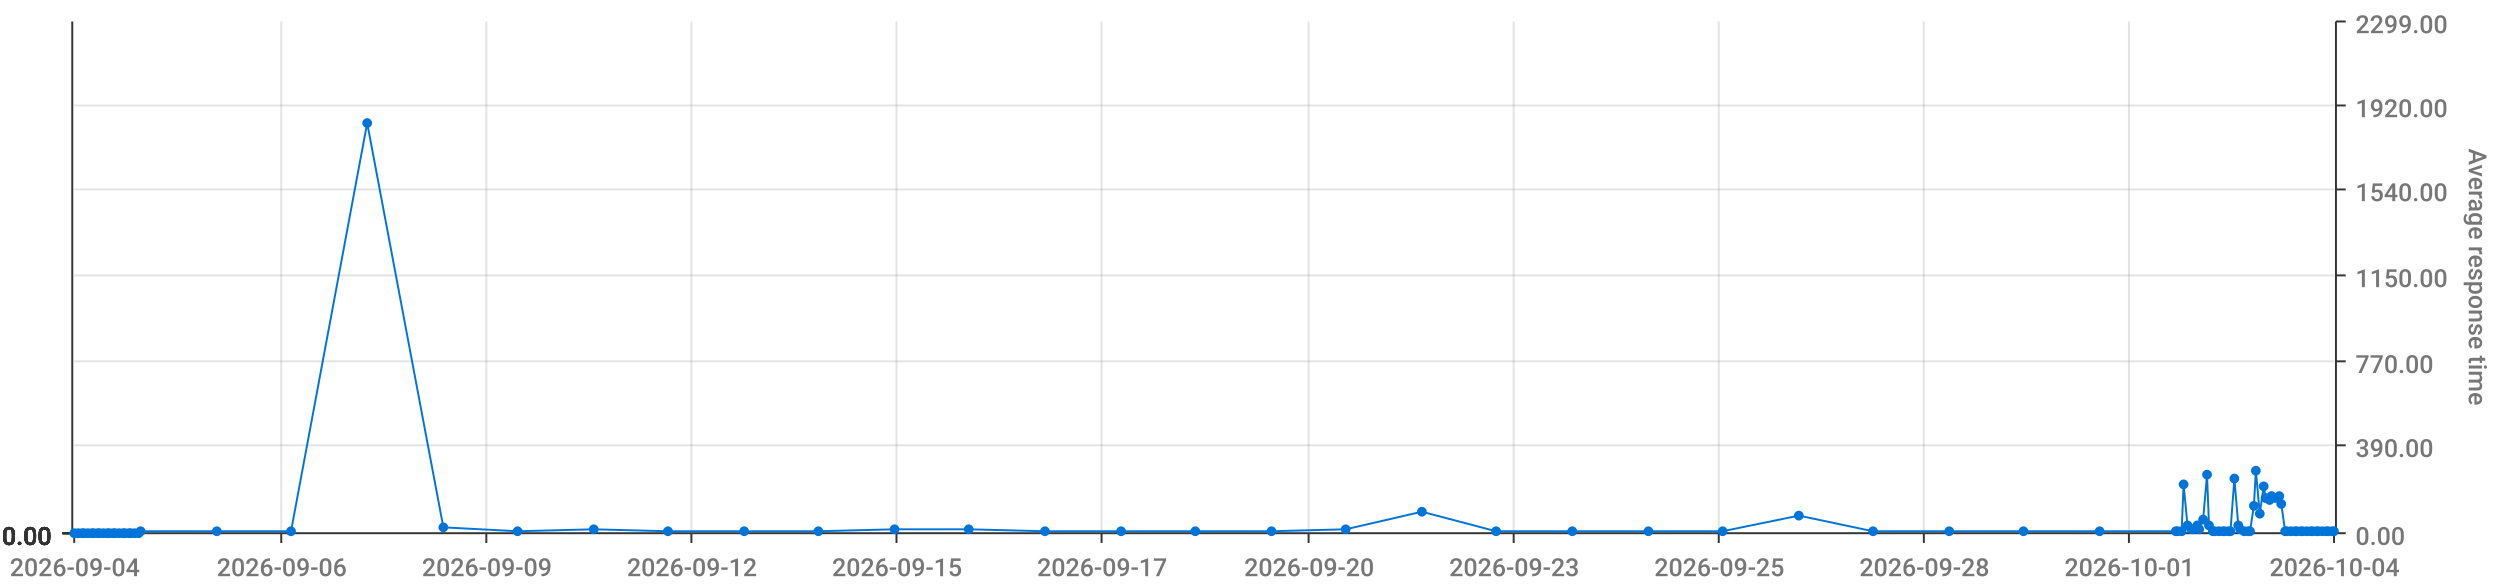
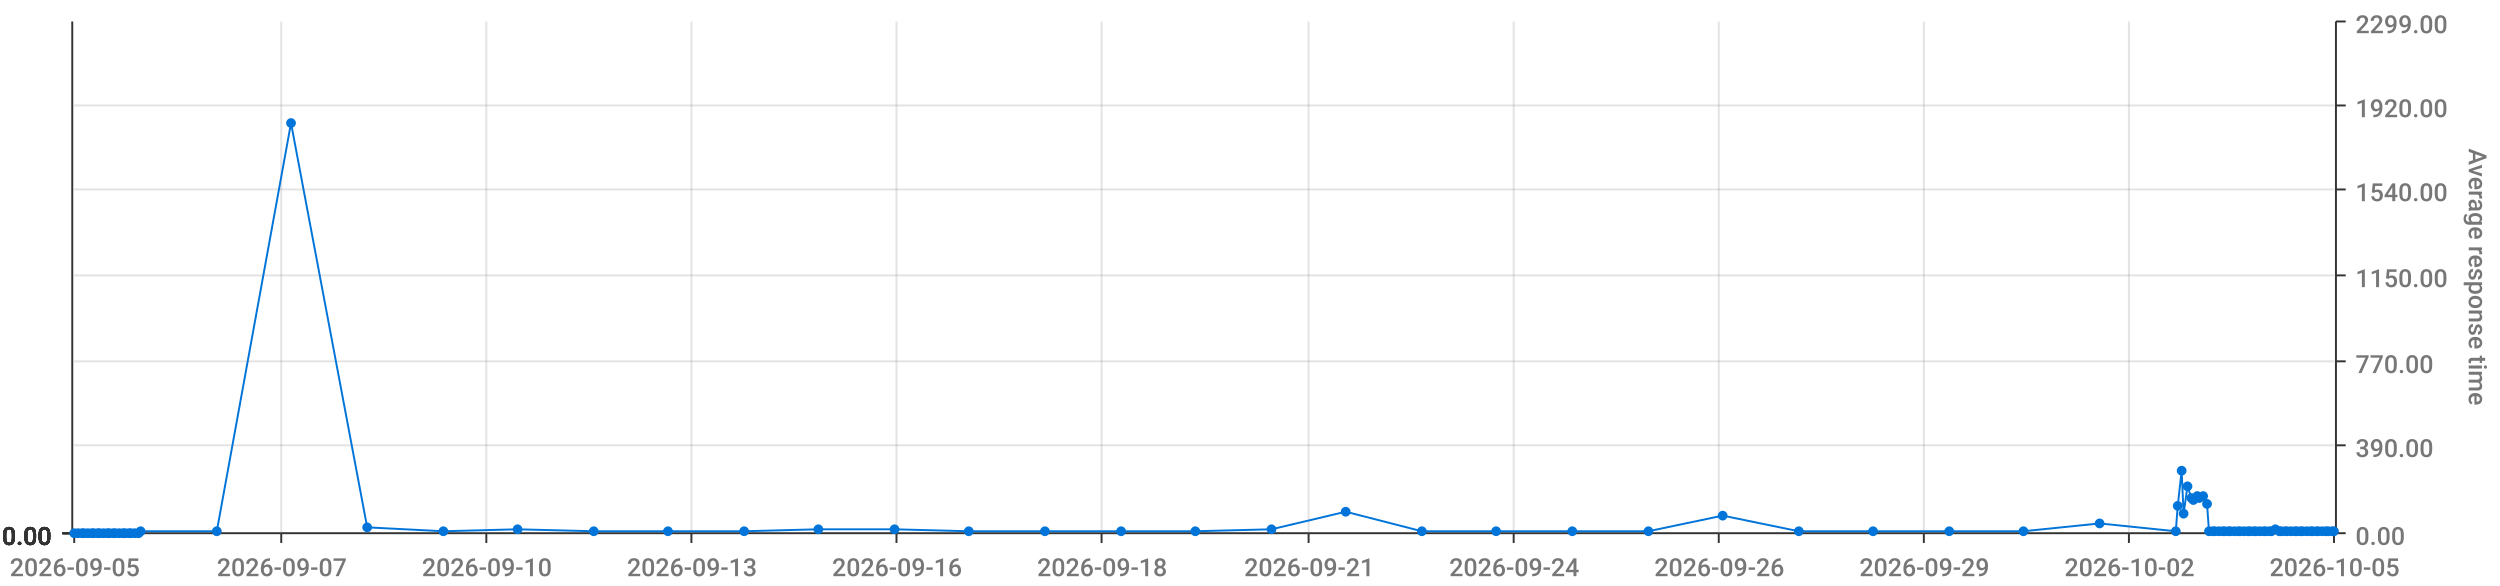
<svg xmlns="http://www.w3.org/2000/svg" viewBox="0 0 1280 300">
  <path d="M 0 0 L 1280 0 L 1280 300 L 0 300 L 0 0" style="stroke-width:0;stroke:rgba(255,255,255,1.0);fill:rgba(255,255,255,0.0)" />
  <path d="M 38 11 L 1195 11 L 1195 273 L 38 273 L 38 11" style="stroke-width:0;stroke:rgba(255,255,255,1.0);fill:rgba(255,255,255,0.0)" />
  <path d="M 38 273 L 1195 273" style="stroke-width:1;stroke:rgba(51,51,51,1.0);fill:rgba(255,255,255,0.0)" />
  <path d="M 38 273 L 38 278" style="stroke-width:1;stroke:rgba(51,51,51,1.0);fill:rgba(255,255,255,0.0)" />
-   <text x="5" y="295" style="stroke-width:0;stroke:none;fill:rgba(119,119,119,1.0);font-size:12.8px;font-family:'Roboto Medium',sans-serif">2026-09-04</text>
+   <text x="5" y="295" style="stroke-width:0;stroke:none;fill:rgba(119,119,119,1.0);font-size:12.8px;font-family:'Roboto Medium',sans-serif">2026-09-05</text>
  <path d="M 144 273 L 144 278" style="stroke-width:1;stroke:rgba(51,51,51,1.0);fill:rgba(255,255,255,0.0)" />
-   <text x="111" y="295" style="stroke-width:0;stroke:none;fill:rgba(119,119,119,1.0);font-size:12.8px;font-family:'Roboto Medium',sans-serif">2026-09-06</text>
+   <text x="111" y="295" style="stroke-width:0;stroke:none;fill:rgba(119,119,119,1.0);font-size:12.8px;font-family:'Roboto Medium',sans-serif">2026-09-07</text>
  <path d="M 249 273 L 249 278" style="stroke-width:1;stroke:rgba(51,51,51,1.0);fill:rgba(255,255,255,0.0)" />
-   <text x="216" y="295" style="stroke-width:0;stroke:none;fill:rgba(119,119,119,1.0);font-size:12.8px;font-family:'Roboto Medium',sans-serif">2026-09-09</text>
+   <text x="216" y="295" style="stroke-width:0;stroke:none;fill:rgba(119,119,119,1.0);font-size:12.8px;font-family:'Roboto Medium',sans-serif">2026-09-10</text>
  <path d="M 354 273 L 354 278" style="stroke-width:1;stroke:rgba(51,51,51,1.0);fill:rgba(255,255,255,0.0)" />
-   <text x="321" y="295" style="stroke-width:0;stroke:none;fill:rgba(119,119,119,1.0);font-size:12.8px;font-family:'Roboto Medium',sans-serif">2026-09-12</text>
+   <text x="321" y="295" style="stroke-width:0;stroke:none;fill:rgba(119,119,119,1.0);font-size:12.8px;font-family:'Roboto Medium',sans-serif">2026-09-13</text>
  <path d="M 459 273 L 459 278" style="stroke-width:1;stroke:rgba(51,51,51,1.0);fill:rgba(255,255,255,0.0)" />
-   <text x="426" y="295" style="stroke-width:0;stroke:none;fill:rgba(119,119,119,1.0);font-size:12.8px;font-family:'Roboto Medium',sans-serif">2026-09-15</text>
+   <text x="426" y="295" style="stroke-width:0;stroke:none;fill:rgba(119,119,119,1.0);font-size:12.8px;font-family:'Roboto Medium',sans-serif">2026-09-16</text>
  <path d="M 564 273 L 564 278" style="stroke-width:1;stroke:rgba(51,51,51,1.0);fill:rgba(255,255,255,0.0)" />
-   <text x="531" y="295" style="stroke-width:0;stroke:none;fill:rgba(119,119,119,1.0);font-size:12.8px;font-family:'Roboto Medium',sans-serif">2026-09-17</text>
+   <text x="531" y="295" style="stroke-width:0;stroke:none;fill:rgba(119,119,119,1.0);font-size:12.8px;font-family:'Roboto Medium',sans-serif">2026-09-18</text>
  <path d="M 670 273 L 670 278" style="stroke-width:1;stroke:rgba(51,51,51,1.0);fill:rgba(255,255,255,0.0)" />
-   <text x="637" y="295" style="stroke-width:0;stroke:none;fill:rgba(119,119,119,1.0);font-size:12.8px;font-family:'Roboto Medium',sans-serif">2026-09-20</text>
+   <text x="637" y="295" style="stroke-width:0;stroke:none;fill:rgba(119,119,119,1.0);font-size:12.8px;font-family:'Roboto Medium',sans-serif">2026-09-21</text>
  <path d="M 775 273 L 775 278" style="stroke-width:1;stroke:rgba(51,51,51,1.0);fill:rgba(255,255,255,0.0)" />
-   <text x="742" y="295" style="stroke-width:0;stroke:none;fill:rgba(119,119,119,1.0);font-size:12.8px;font-family:'Roboto Medium',sans-serif">2026-09-23</text>
+   <text x="742" y="295" style="stroke-width:0;stroke:none;fill:rgba(119,119,119,1.0);font-size:12.8px;font-family:'Roboto Medium',sans-serif">2026-09-24</text>
  <path d="M 880 273 L 880 278" style="stroke-width:1;stroke:rgba(51,51,51,1.0);fill:rgba(255,255,255,0.0)" />
-   <text x="847" y="295" style="stroke-width:0;stroke:none;fill:rgba(119,119,119,1.0);font-size:12.8px;font-family:'Roboto Medium',sans-serif">2026-09-25</text>
+   <text x="847" y="295" style="stroke-width:0;stroke:none;fill:rgba(119,119,119,1.0);font-size:12.8px;font-family:'Roboto Medium',sans-serif">2026-09-26</text>
  <path d="M 985 273 L 985 278" style="stroke-width:1;stroke:rgba(51,51,51,1.0);fill:rgba(255,255,255,0.0)" />
-   <text x="952" y="295" style="stroke-width:0;stroke:none;fill:rgba(119,119,119,1.0);font-size:12.8px;font-family:'Roboto Medium',sans-serif">2026-09-28</text>
+   <text x="952" y="295" style="stroke-width:0;stroke:none;fill:rgba(119,119,119,1.0);font-size:12.8px;font-family:'Roboto Medium',sans-serif">2026-09-29</text>
  <path d="M 1090 273 L 1090 278" style="stroke-width:1;stroke:rgba(51,51,51,1.0);fill:rgba(255,255,255,0.0)" />
-   <text x="1057" y="295" style="stroke-width:0;stroke:none;fill:rgba(119,119,119,1.0);font-size:12.8px;font-family:'Roboto Medium',sans-serif">2026-10-01</text>
+   <text x="1057" y="295" style="stroke-width:0;stroke:none;fill:rgba(119,119,119,1.0);font-size:12.8px;font-family:'Roboto Medium',sans-serif">2026-10-02</text>
  <path d="M 1195 273 L 1195 278" style="stroke-width:1;stroke:rgba(51,51,51,1.0);fill:rgba(255,255,255,0.0)" />
-   <text x="1162" y="295" style="stroke-width:0;stroke:none;fill:rgba(119,119,119,1.0);font-size:12.8px;font-family:'Roboto Medium',sans-serif">2026-10-04</text>
+   <text x="1162" y="295" style="stroke-width:0;stroke:none;fill:rgba(119,119,119,1.0);font-size:12.8px;font-family:'Roboto Medium',sans-serif">2026-10-05</text>
  <path d="M 144 273 L 144 11" style="stroke-width:1;stroke:rgba(119,119,119,0.2);fill:none" />
  <path d="M 249 273 L 249 11" style="stroke-width:1;stroke:rgba(119,119,119,0.2);fill:none" />
  <path d="M 354 273 L 354 11" style="stroke-width:1;stroke:rgba(119,119,119,0.2);fill:none" />
  <path d="M 459 273 L 459 11" style="stroke-width:1;stroke:rgba(119,119,119,0.2);fill:none" />
  <path d="M 564 273 L 564 11" style="stroke-width:1;stroke:rgba(119,119,119,0.2);fill:none" />
  <path d="M 670 273 L 670 11" style="stroke-width:1;stroke:rgba(119,119,119,0.2);fill:none" />
  <path d="M 775 273 L 775 11" style="stroke-width:1;stroke:rgba(119,119,119,0.2);fill:none" />
  <path d="M 880 273 L 880 11" style="stroke-width:1;stroke:rgba(119,119,119,0.2);fill:none" />
  <path d="M 985 273 L 985 11" style="stroke-width:1;stroke:rgba(119,119,119,0.2);fill:none" />
  <path d="M 1090 273 L 1090 11" style="stroke-width:1;stroke:rgba(119,119,119,0.2);fill:none" />
  <path d="M 1196 273 L 1196 11" style="stroke-width:1;stroke:rgba(51,51,51,1.0);fill:rgba(255,255,255,0.0)" />
  <path d="M 1196 273 L 1201 273" style="stroke-width:1;stroke:rgba(51,51,51,1.0);fill:rgba(255,255,255,0.0)" />
  <text x="1206" y="279" style="stroke-width:0;stroke:none;fill:rgba(119,119,119,1.0);font-size:12.8px;font-family:'Roboto Medium',sans-serif">0.00</text>
  <path d="M 1196 228 L 1201 228" style="stroke-width:1;stroke:rgba(51,51,51,1.0);fill:rgba(255,255,255,0.0)" />
  <text x="1206" y="234" style="stroke-width:0;stroke:none;fill:rgba(119,119,119,1.0);font-size:12.8px;font-family:'Roboto Medium',sans-serif">390.00</text>
  <path d="M 1196 185 L 1201 185" style="stroke-width:1;stroke:rgba(51,51,51,1.0);fill:rgba(255,255,255,0.0)" />
  <text x="1206" y="191" style="stroke-width:0;stroke:none;fill:rgba(119,119,119,1.0);font-size:12.8px;font-family:'Roboto Medium',sans-serif">770.00</text>
  <path d="M 1196 141 L 1201 141" style="stroke-width:1;stroke:rgba(51,51,51,1.0);fill:rgba(255,255,255,0.0)" />
  <text x="1206" y="147" style="stroke-width:0;stroke:none;fill:rgba(119,119,119,1.0);font-size:12.8px;font-family:'Roboto Medium',sans-serif">1150.00</text>
  <path d="M 1196 97 L 1201 97" style="stroke-width:1;stroke:rgba(51,51,51,1.0);fill:rgba(255,255,255,0.0)" />
  <text x="1206" y="103" style="stroke-width:0;stroke:none;fill:rgba(119,119,119,1.0);font-size:12.8px;font-family:'Roboto Medium',sans-serif">1540.00</text>
  <path d="M 1196 54 L 1201 54" style="stroke-width:1;stroke:rgba(51,51,51,1.0);fill:rgba(255,255,255,0.0)" />
  <text x="1206" y="60" style="stroke-width:0;stroke:none;fill:rgba(119,119,119,1.0);font-size:12.8px;font-family:'Roboto Medium',sans-serif">1920.00</text>
  <path d="M 1196 11 L 1201 11" style="stroke-width:1;stroke:rgba(51,51,51,1.0);fill:rgba(255,255,255,0.0)" />
  <text x="1206" y="17" style="stroke-width:0;stroke:none;fill:rgba(119,119,119,1.0);font-size:12.8px;font-family:'Roboto Medium',sans-serif">2299.00</text>
  <text x="1264" y="76" style="stroke-width:0;stroke:none;fill:rgba(119,119,119,1.0);font-size:12.8px;font-family:'Roboto Medium',sans-serif" transform="rotate(90.00,1264,76)">Average response time</text>
  <path d="M 38 273 L 1195 273" style="stroke-width:0;stroke:rgba(255,255,255,0.0);fill:none" />
  <path d="M 38 228 L 1195 228" style="stroke-width:1;stroke:rgba(119,119,119,0.2);fill:none" />
  <path d="M 38 185 L 1195 185" style="stroke-width:1;stroke:rgba(119,119,119,0.2);fill:none" />
  <path d="M 38 141 L 1195 141" style="stroke-width:1;stroke:rgba(119,119,119,0.2);fill:none" />
  <path d="M 38 97 L 1195 97" style="stroke-width:1;stroke:rgba(119,119,119,0.2);fill:none" />
  <path d="M 38 54 L 1195 54" style="stroke-width:1;stroke:rgba(119,119,119,0.2);fill:none" />
  <path d="M 37 273 L 37 11" style="stroke-width:1;stroke:rgba(51,51,51,1.0);fill:rgba(255,255,255,0.0)" />
  <path d="M 37 273 L 32 273" style="stroke-width:1;stroke:rgba(51,51,51,1.0);fill:rgba(255,255,255,0.0)" />
  <text x="1" y="279" style="stroke-width:0;stroke:none;fill:rgba(51,51,51,1.0);font-size:12.8px;font-family:'Roboto Medium',sans-serif">0.00</text>
  <path d="M 37 273 L 32 273" style="stroke-width:1;stroke:rgba(51,51,51,1.0);fill:rgba(255,255,255,0.0)" />
  <text x="1" y="279" style="stroke-width:0;stroke:none;fill:rgba(51,51,51,1.0);font-size:12.8px;font-family:'Roboto Medium',sans-serif">0.00</text>
  <path d="M 37 273 L 32 273" style="stroke-width:1;stroke:rgba(51,51,51,1.0);fill:rgba(255,255,255,0.0)" />
  <text x="1" y="279" style="stroke-width:0;stroke:none;fill:rgba(51,51,51,1.0);font-size:12.8px;font-family:'Roboto Medium',sans-serif">0.00</text>
  <path d="M 37 273 L 32 273" style="stroke-width:1;stroke:rgba(51,51,51,1.0);fill:rgba(255,255,255,0.0)" />
  <text x="1" y="279" style="stroke-width:0;stroke:none;fill:rgba(51,51,51,1.0);font-size:12.8px;font-family:'Roboto Medium',sans-serif">0.00</text>
  <path d="M 37 273 L 32 273" style="stroke-width:1;stroke:rgba(51,51,51,1.0);fill:rgba(255,255,255,0.0)" />
  <text x="1" y="279" style="stroke-width:0;stroke:none;fill:rgba(51,51,51,1.0);font-size:12.8px;font-family:'Roboto Medium',sans-serif">0.00</text>
  <path d="M 37 273 L 32 273" style="stroke-width:1;stroke:rgba(51,51,51,1.0);fill:rgba(255,255,255,0.0)" />
  <text x="1" y="279" style="stroke-width:0;stroke:none;fill:rgba(51,51,51,1.0);font-size:12.8px;font-family:'Roboto Medium',sans-serif">0.00</text>
  <path d="M 37 273 L 32 273" style="stroke-width:1;stroke:rgba(51,51,51,1.0);fill:rgba(255,255,255,0.0)" />
  <text x="1" y="279" style="stroke-width:0;stroke:none;fill:rgba(51,51,51,1.0);font-size:12.8px;font-family:'Roboto Medium',sans-serif">0.00</text>
  <path d="M 38 273 L 1195 273" style="stroke-width:0;stroke:rgba(255,255,255,0.0);fill:none" />
  <path d="M 38 273 L 1195 273" style="stroke-width:0;stroke:rgba(255,255,255,0.0);fill:none" />
  <path d="M 38 273 L 1195 273" style="stroke-width:0;stroke:rgba(255,255,255,0.0);fill:none" />
  <path d="M 38 273 L 1195 273" style="stroke-width:0;stroke:rgba(255,255,255,0.0);fill:none" />
  <path d="M 38 273 L 1195 273" style="stroke-width:0;stroke:rgba(255,255,255,0.0);fill:none" />
  <path d="M 38 273 L 1195 273" style="stroke-width:0;stroke:rgba(255,255,255,0.0);fill:none" />
-   <path d="M 38 273 L 40 273 L 42 273 L 43 273 L 45 273 L 47 273 L 48 273 L 50 273 L 51 273 L 53 273 L 55 273 L 56 273 L 58 273 L 59 273 L 61 273 L 63 273 L 64 273 L 66 273 L 67 273 L 69 273 L 71 273 L 72 272 L 111 272 L 149 272 L 188 63 L 227 270 L 265 272 L 304 271 L 342 272 L 381 272 L 419 272 L 458 271 L 496 271 L 535 272 L 574 272 L 612 272 L 651 272 L 689 271 L 728 262 L 766 272 L 805 272 L 844 272 L 882 272 L 921 264 L 959 272 L 998 272 L 1036 272 L 1075 272 L 1114 272 L 1115 272 L 1117 272 L 1118 248 L 1120 269 L 1122 271 L 1123 271 L 1125 269 L 1126 271 L 1128 266 L 1130 243 L 1131 269 L 1133 272 L 1134 272 L 1136 272 L 1138 272 L 1139 272 L 1141 272 L 1142 272 L 1144 245 L 1146 269 L 1147 271 L 1149 272 L 1151 272 L 1152 272 L 1154 259 L 1155 241 L 1157 263 L 1159 249 L 1160 255 L 1162 256 L 1163 254 L 1165 255 L 1167 254 L 1168 258 L 1170 272 L 1171 272 L 1173 272 L 1175 272 L 1176 272 L 1178 272 L 1179 272 L 1181 272 L 1183 272 L 1184 272 L 1186 272 L 1187 272 L 1189 272 L 1191 272 L 1192 272 L 1194 272 L 1195 272" style="stroke-width:1;stroke:rgba(0,116,217,1.0);fill:rgba(255,255,255,0.0)" />
+   <path d="M 38 273 L 40 273 L 42 273 L 43 273 L 45 273 L 47 273 L 48 273 L 50 273 L 51 273 L 53 273 L 55 273 L 56 273 L 58 273 L 59 273 L 61 273 L 63 273 L 64 273 L 66 273 L 67 273 L 69 273 L 71 273 L 72 272 L 111 272 L 149 63 L 188 270 L 227 272 L 265 271 L 304 272 L 342 272 L 381 272 L 419 271 L 458 271 L 496 272 L 535 272 L 574 272 L 612 272 L 651 271 L 689 262 L 728 272 L 766 272 L 805 272 L 844 272 L 882 264 L 921 272 L 959 272 L 998 272 L 1036 272 L 1075 268 L 1114 272 L 1115 259 L 1117 241 L 1118 263 L 1120 249 L 1122 255 L 1123 256 L 1125 254 L 1126 255 L 1128 254 L 1130 258 L 1131 272 L 1133 272 L 1134 272 L 1136 272 L 1138 272 L 1139 272 L 1141 272 L 1142 272 L 1144 272 L 1146 272 L 1147 272 L 1149 272 L 1151 272 L 1152 272 L 1154 272 L 1155 272 L 1157 272 L 1159 272 L 1160 272 L 1162 272 L 1163 272 L 1165 271 L 1167 272 L 1168 272 L 1170 272 L 1171 272 L 1173 272 L 1175 272 L 1176 272 L 1178 272 L 1179 272 L 1181 272 L 1183 272 L 1184 272 L 1186 272 L 1187 272 L 1189 272 L 1191 272 L 1192 272 L 1194 272 L 1195 272" style="stroke-width:1;stroke:rgba(0,116,217,1.0);fill:rgba(255,255,255,0.0)" />
  <circle cx="38" cy="273" r="2" style="stroke-width:1;stroke:rgba(0,116,217,1.0);fill:rgba(0,116,217,1.0)" />
  <path d="" style="stroke-width:1;stroke:rgba(0,116,217,1.0);fill:rgba(0,116,217,1.0)" />
  <circle cx="40" cy="273" r="2" style="stroke-width:1;stroke:rgba(0,116,217,1.0);fill:rgba(0,116,217,1.0)" />
  <path d="" style="stroke-width:1;stroke:rgba(0,116,217,1.0);fill:rgba(0,116,217,1.0)" />
  <circle cx="42" cy="273" r="2" style="stroke-width:1;stroke:rgba(0,116,217,1.0);fill:rgba(0,116,217,1.0)" />
  <path d="" style="stroke-width:1;stroke:rgba(0,116,217,1.0);fill:rgba(0,116,217,1.0)" />
  <circle cx="43" cy="273" r="2" style="stroke-width:1;stroke:rgba(0,116,217,1.0);fill:rgba(0,116,217,1.0)" />
  <path d="" style="stroke-width:1;stroke:rgba(0,116,217,1.0);fill:rgba(0,116,217,1.0)" />
  <circle cx="45" cy="273" r="2" style="stroke-width:1;stroke:rgba(0,116,217,1.0);fill:rgba(0,116,217,1.0)" />
  <path d="" style="stroke-width:1;stroke:rgba(0,116,217,1.0);fill:rgba(0,116,217,1.0)" />
  <circle cx="47" cy="273" r="2" style="stroke-width:1;stroke:rgba(0,116,217,1.0);fill:rgba(0,116,217,1.0)" />
  <path d="" style="stroke-width:1;stroke:rgba(0,116,217,1.0);fill:rgba(0,116,217,1.0)" />
  <circle cx="48" cy="273" r="2" style="stroke-width:1;stroke:rgba(0,116,217,1.0);fill:rgba(0,116,217,1.0)" />
  <path d="" style="stroke-width:1;stroke:rgba(0,116,217,1.0);fill:rgba(0,116,217,1.0)" />
  <circle cx="50" cy="273" r="2" style="stroke-width:1;stroke:rgba(0,116,217,1.0);fill:rgba(0,116,217,1.0)" />
  <path d="" style="stroke-width:1;stroke:rgba(0,116,217,1.0);fill:rgba(0,116,217,1.0)" />
  <circle cx="51" cy="273" r="2" style="stroke-width:1;stroke:rgba(0,116,217,1.0);fill:rgba(0,116,217,1.0)" />
  <path d="" style="stroke-width:1;stroke:rgba(0,116,217,1.0);fill:rgba(0,116,217,1.0)" />
  <circle cx="53" cy="273" r="2" style="stroke-width:1;stroke:rgba(0,116,217,1.0);fill:rgba(0,116,217,1.0)" />
  <path d="" style="stroke-width:1;stroke:rgba(0,116,217,1.0);fill:rgba(0,116,217,1.0)" />
  <circle cx="55" cy="273" r="2" style="stroke-width:1;stroke:rgba(0,116,217,1.0);fill:rgba(0,116,217,1.0)" />
  <path d="" style="stroke-width:1;stroke:rgba(0,116,217,1.0);fill:rgba(0,116,217,1.0)" />
  <circle cx="56" cy="273" r="2" style="stroke-width:1;stroke:rgba(0,116,217,1.0);fill:rgba(0,116,217,1.0)" />
  <path d="" style="stroke-width:1;stroke:rgba(0,116,217,1.0);fill:rgba(0,116,217,1.0)" />
  <circle cx="58" cy="273" r="2" style="stroke-width:1;stroke:rgba(0,116,217,1.0);fill:rgba(0,116,217,1.0)" />
  <path d="" style="stroke-width:1;stroke:rgba(0,116,217,1.0);fill:rgba(0,116,217,1.0)" />
  <circle cx="59" cy="273" r="2" style="stroke-width:1;stroke:rgba(0,116,217,1.0);fill:rgba(0,116,217,1.0)" />
  <path d="" style="stroke-width:1;stroke:rgba(0,116,217,1.0);fill:rgba(0,116,217,1.0)" />
  <circle cx="61" cy="273" r="2" style="stroke-width:1;stroke:rgba(0,116,217,1.0);fill:rgba(0,116,217,1.0)" />
  <path d="" style="stroke-width:1;stroke:rgba(0,116,217,1.0);fill:rgba(0,116,217,1.0)" />
  <circle cx="63" cy="273" r="2" style="stroke-width:1;stroke:rgba(0,116,217,1.0);fill:rgba(0,116,217,1.0)" />
  <path d="" style="stroke-width:1;stroke:rgba(0,116,217,1.0);fill:rgba(0,116,217,1.0)" />
  <circle cx="64" cy="273" r="2" style="stroke-width:1;stroke:rgba(0,116,217,1.0);fill:rgba(0,116,217,1.0)" />
  <path d="" style="stroke-width:1;stroke:rgba(0,116,217,1.0);fill:rgba(0,116,217,1.0)" />
  <circle cx="66" cy="273" r="2" style="stroke-width:1;stroke:rgba(0,116,217,1.0);fill:rgba(0,116,217,1.0)" />
  <path d="" style="stroke-width:1;stroke:rgba(0,116,217,1.0);fill:rgba(0,116,217,1.0)" />
  <circle cx="67" cy="273" r="2" style="stroke-width:1;stroke:rgba(0,116,217,1.0);fill:rgba(0,116,217,1.0)" />
  <path d="" style="stroke-width:1;stroke:rgba(0,116,217,1.0);fill:rgba(0,116,217,1.0)" />
  <circle cx="69" cy="273" r="2" style="stroke-width:1;stroke:rgba(0,116,217,1.0);fill:rgba(0,116,217,1.0)" />
  <path d="" style="stroke-width:1;stroke:rgba(0,116,217,1.0);fill:rgba(0,116,217,1.0)" />
  <circle cx="71" cy="273" r="2" style="stroke-width:1;stroke:rgba(0,116,217,1.0);fill:rgba(0,116,217,1.0)" />
  <path d="" style="stroke-width:1;stroke:rgba(0,116,217,1.0);fill:rgba(0,116,217,1.0)" />
  <circle cx="72" cy="272" r="2" style="stroke-width:1;stroke:rgba(0,116,217,1.0);fill:rgba(0,116,217,1.0)" />
  <path d="" style="stroke-width:1;stroke:rgba(0,116,217,1.0);fill:rgba(0,116,217,1.0)" />
  <circle cx="111" cy="272" r="2" style="stroke-width:1;stroke:rgba(0,116,217,1.0);fill:rgba(0,116,217,1.0)" />
  <path d="" style="stroke-width:1;stroke:rgba(0,116,217,1.0);fill:rgba(0,116,217,1.0)" />
-   <circle cx="149" cy="272" r="2" style="stroke-width:1;stroke:rgba(0,116,217,1.0);fill:rgba(0,116,217,1.0)" />
-   <path d="" style="stroke-width:1;stroke:rgba(0,116,217,1.0);fill:rgba(0,116,217,1.0)" />
-   <circle cx="188" cy="63" r="2" style="stroke-width:1;stroke:rgba(0,116,217,1.0);fill:rgba(0,116,217,1.0)" />
-   <path d="" style="stroke-width:1;stroke:rgba(0,116,217,1.0);fill:rgba(0,116,217,1.0)" />
-   <circle cx="227" cy="270" r="2" style="stroke-width:1;stroke:rgba(0,116,217,1.0);fill:rgba(0,116,217,1.0)" />
-   <path d="" style="stroke-width:1;stroke:rgba(0,116,217,1.0);fill:rgba(0,116,217,1.0)" />
-   <circle cx="265" cy="272" r="2" style="stroke-width:1;stroke:rgba(0,116,217,1.0);fill:rgba(0,116,217,1.0)" />
-   <path d="" style="stroke-width:1;stroke:rgba(0,116,217,1.0);fill:rgba(0,116,217,1.0)" />
-   <circle cx="304" cy="271" r="2" style="stroke-width:1;stroke:rgba(0,116,217,1.0);fill:rgba(0,116,217,1.0)" />
+   <circle cx="149" cy="63" r="2" style="stroke-width:1;stroke:rgba(0,116,217,1.0);fill:rgba(0,116,217,1.0)" />
+   <path d="" style="stroke-width:1;stroke:rgba(0,116,217,1.0);fill:rgba(0,116,217,1.0)" />
+   <circle cx="188" cy="270" r="2" style="stroke-width:1;stroke:rgba(0,116,217,1.0);fill:rgba(0,116,217,1.0)" />
+   <path d="" style="stroke-width:1;stroke:rgba(0,116,217,1.0);fill:rgba(0,116,217,1.0)" />
+   <circle cx="227" cy="272" r="2" style="stroke-width:1;stroke:rgba(0,116,217,1.0);fill:rgba(0,116,217,1.0)" />
+   <path d="" style="stroke-width:1;stroke:rgba(0,116,217,1.0);fill:rgba(0,116,217,1.0)" />
+   <circle cx="265" cy="271" r="2" style="stroke-width:1;stroke:rgba(0,116,217,1.0);fill:rgba(0,116,217,1.0)" />
+   <path d="" style="stroke-width:1;stroke:rgba(0,116,217,1.0);fill:rgba(0,116,217,1.0)" />
+   <circle cx="304" cy="272" r="2" style="stroke-width:1;stroke:rgba(0,116,217,1.0);fill:rgba(0,116,217,1.0)" />
  <path d="" style="stroke-width:1;stroke:rgba(0,116,217,1.0);fill:rgba(0,116,217,1.0)" />
  <circle cx="342" cy="272" r="2" style="stroke-width:1;stroke:rgba(0,116,217,1.0);fill:rgba(0,116,217,1.0)" />
  <path d="" style="stroke-width:1;stroke:rgba(0,116,217,1.0);fill:rgba(0,116,217,1.0)" />
  <circle cx="381" cy="272" r="2" style="stroke-width:1;stroke:rgba(0,116,217,1.0);fill:rgba(0,116,217,1.0)" />
  <path d="" style="stroke-width:1;stroke:rgba(0,116,217,1.0);fill:rgba(0,116,217,1.0)" />
-   <circle cx="419" cy="272" r="2" style="stroke-width:1;stroke:rgba(0,116,217,1.0);fill:rgba(0,116,217,1.0)" />
+   <circle cx="419" cy="271" r="2" style="stroke-width:1;stroke:rgba(0,116,217,1.0);fill:rgba(0,116,217,1.0)" />
  <path d="" style="stroke-width:1;stroke:rgba(0,116,217,1.0);fill:rgba(0,116,217,1.0)" />
  <circle cx="458" cy="271" r="2" style="stroke-width:1;stroke:rgba(0,116,217,1.0);fill:rgba(0,116,217,1.0)" />
  <path d="" style="stroke-width:1;stroke:rgba(0,116,217,1.0);fill:rgba(0,116,217,1.0)" />
-   <circle cx="496" cy="271" r="2" style="stroke-width:1;stroke:rgba(0,116,217,1.0);fill:rgba(0,116,217,1.0)" />
+   <circle cx="496" cy="272" r="2" style="stroke-width:1;stroke:rgba(0,116,217,1.0);fill:rgba(0,116,217,1.0)" />
  <path d="" style="stroke-width:1;stroke:rgba(0,116,217,1.0);fill:rgba(0,116,217,1.0)" />
  <circle cx="535" cy="272" r="2" style="stroke-width:1;stroke:rgba(0,116,217,1.0);fill:rgba(0,116,217,1.0)" />
  <path d="" style="stroke-width:1;stroke:rgba(0,116,217,1.0);fill:rgba(0,116,217,1.0)" />
  <circle cx="574" cy="272" r="2" style="stroke-width:1;stroke:rgba(0,116,217,1.0);fill:rgba(0,116,217,1.0)" />
  <path d="" style="stroke-width:1;stroke:rgba(0,116,217,1.0);fill:rgba(0,116,217,1.0)" />
  <circle cx="612" cy="272" r="2" style="stroke-width:1;stroke:rgba(0,116,217,1.0);fill:rgba(0,116,217,1.0)" />
  <path d="" style="stroke-width:1;stroke:rgba(0,116,217,1.0);fill:rgba(0,116,217,1.0)" />
-   <circle cx="651" cy="272" r="2" style="stroke-width:1;stroke:rgba(0,116,217,1.0);fill:rgba(0,116,217,1.0)" />
-   <path d="" style="stroke-width:1;stroke:rgba(0,116,217,1.0);fill:rgba(0,116,217,1.0)" />
-   <circle cx="689" cy="271" r="2" style="stroke-width:1;stroke:rgba(0,116,217,1.0);fill:rgba(0,116,217,1.0)" />
-   <path d="" style="stroke-width:1;stroke:rgba(0,116,217,1.0);fill:rgba(0,116,217,1.0)" />
-   <circle cx="728" cy="262" r="2" style="stroke-width:1;stroke:rgba(0,116,217,1.0);fill:rgba(0,116,217,1.0)" />
+   <circle cx="651" cy="271" r="2" style="stroke-width:1;stroke:rgba(0,116,217,1.0);fill:rgba(0,116,217,1.0)" />
+   <path d="" style="stroke-width:1;stroke:rgba(0,116,217,1.0);fill:rgba(0,116,217,1.0)" />
+   <circle cx="689" cy="262" r="2" style="stroke-width:1;stroke:rgba(0,116,217,1.0);fill:rgba(0,116,217,1.0)" />
+   <path d="" style="stroke-width:1;stroke:rgba(0,116,217,1.0);fill:rgba(0,116,217,1.0)" />
+   <circle cx="728" cy="272" r="2" style="stroke-width:1;stroke:rgba(0,116,217,1.0);fill:rgba(0,116,217,1.0)" />
  <path d="" style="stroke-width:1;stroke:rgba(0,116,217,1.0);fill:rgba(0,116,217,1.0)" />
  <circle cx="766" cy="272" r="2" style="stroke-width:1;stroke:rgba(0,116,217,1.0);fill:rgba(0,116,217,1.0)" />
  <path d="" style="stroke-width:1;stroke:rgba(0,116,217,1.0);fill:rgba(0,116,217,1.0)" />
  <circle cx="805" cy="272" r="2" style="stroke-width:1;stroke:rgba(0,116,217,1.0);fill:rgba(0,116,217,1.0)" />
  <path d="" style="stroke-width:1;stroke:rgba(0,116,217,1.0);fill:rgba(0,116,217,1.0)" />
  <circle cx="844" cy="272" r="2" style="stroke-width:1;stroke:rgba(0,116,217,1.0);fill:rgba(0,116,217,1.0)" />
  <path d="" style="stroke-width:1;stroke:rgba(0,116,217,1.0);fill:rgba(0,116,217,1.0)" />
-   <circle cx="882" cy="272" r="2" style="stroke-width:1;stroke:rgba(0,116,217,1.0);fill:rgba(0,116,217,1.0)" />
-   <path d="" style="stroke-width:1;stroke:rgba(0,116,217,1.0);fill:rgba(0,116,217,1.0)" />
-   <circle cx="921" cy="264" r="2" style="stroke-width:1;stroke:rgba(0,116,217,1.0);fill:rgba(0,116,217,1.0)" />
+   <circle cx="882" cy="264" r="2" style="stroke-width:1;stroke:rgba(0,116,217,1.0);fill:rgba(0,116,217,1.0)" />
+   <path d="" style="stroke-width:1;stroke:rgba(0,116,217,1.0);fill:rgba(0,116,217,1.0)" />
+   <circle cx="921" cy="272" r="2" style="stroke-width:1;stroke:rgba(0,116,217,1.0);fill:rgba(0,116,217,1.0)" />
  <path d="" style="stroke-width:1;stroke:rgba(0,116,217,1.0);fill:rgba(0,116,217,1.0)" />
  <circle cx="959" cy="272" r="2" style="stroke-width:1;stroke:rgba(0,116,217,1.0);fill:rgba(0,116,217,1.0)" />
  <path d="" style="stroke-width:1;stroke:rgba(0,116,217,1.0);fill:rgba(0,116,217,1.0)" />
  <circle cx="998" cy="272" r="2" style="stroke-width:1;stroke:rgba(0,116,217,1.0);fill:rgba(0,116,217,1.0)" />
  <path d="" style="stroke-width:1;stroke:rgba(0,116,217,1.0);fill:rgba(0,116,217,1.0)" />
  <circle cx="1036" cy="272" r="2" style="stroke-width:1;stroke:rgba(0,116,217,1.0);fill:rgba(0,116,217,1.0)" />
  <path d="" style="stroke-width:1;stroke:rgba(0,116,217,1.0);fill:rgba(0,116,217,1.0)" />
-   <circle cx="1075" cy="272" r="2" style="stroke-width:1;stroke:rgba(0,116,217,1.0);fill:rgba(0,116,217,1.0)" />
+   <circle cx="1075" cy="268" r="2" style="stroke-width:1;stroke:rgba(0,116,217,1.0);fill:rgba(0,116,217,1.0)" />
  <path d="" style="stroke-width:1;stroke:rgba(0,116,217,1.0);fill:rgba(0,116,217,1.0)" />
  <circle cx="1114" cy="272" r="2" style="stroke-width:1;stroke:rgba(0,116,217,1.0);fill:rgba(0,116,217,1.0)" />
  <path d="" style="stroke-width:1;stroke:rgba(0,116,217,1.0);fill:rgba(0,116,217,1.0)" />
-   <circle cx="1115" cy="272" r="2" style="stroke-width:1;stroke:rgba(0,116,217,1.0);fill:rgba(0,116,217,1.0)" />
-   <path d="" style="stroke-width:1;stroke:rgba(0,116,217,1.0);fill:rgba(0,116,217,1.0)" />
-   <circle cx="1117" cy="272" r="2" style="stroke-width:1;stroke:rgba(0,116,217,1.0);fill:rgba(0,116,217,1.0)" />
-   <path d="" style="stroke-width:1;stroke:rgba(0,116,217,1.0);fill:rgba(0,116,217,1.0)" />
-   <circle cx="1118" cy="248" r="2" style="stroke-width:1;stroke:rgba(0,116,217,1.0);fill:rgba(0,116,217,1.0)" />
-   <path d="" style="stroke-width:1;stroke:rgba(0,116,217,1.0);fill:rgba(0,116,217,1.0)" />
-   <circle cx="1120" cy="269" r="2" style="stroke-width:1;stroke:rgba(0,116,217,1.0);fill:rgba(0,116,217,1.0)" />
-   <path d="" style="stroke-width:1;stroke:rgba(0,116,217,1.0);fill:rgba(0,116,217,1.0)" />
-   <circle cx="1122" cy="271" r="2" style="stroke-width:1;stroke:rgba(0,116,217,1.0);fill:rgba(0,116,217,1.0)" />
-   <path d="" style="stroke-width:1;stroke:rgba(0,116,217,1.0);fill:rgba(0,116,217,1.0)" />
-   <circle cx="1123" cy="271" r="2" style="stroke-width:1;stroke:rgba(0,116,217,1.0);fill:rgba(0,116,217,1.0)" />
-   <path d="" style="stroke-width:1;stroke:rgba(0,116,217,1.0);fill:rgba(0,116,217,1.0)" />
-   <circle cx="1125" cy="269" r="2" style="stroke-width:1;stroke:rgba(0,116,217,1.0);fill:rgba(0,116,217,1.0)" />
-   <path d="" style="stroke-width:1;stroke:rgba(0,116,217,1.0);fill:rgba(0,116,217,1.0)" />
-   <circle cx="1126" cy="271" r="2" style="stroke-width:1;stroke:rgba(0,116,217,1.0);fill:rgba(0,116,217,1.0)" />
-   <path d="" style="stroke-width:1;stroke:rgba(0,116,217,1.0);fill:rgba(0,116,217,1.0)" />
-   <circle cx="1128" cy="266" r="2" style="stroke-width:1;stroke:rgba(0,116,217,1.0);fill:rgba(0,116,217,1.0)" />
-   <path d="" style="stroke-width:1;stroke:rgba(0,116,217,1.0);fill:rgba(0,116,217,1.0)" />
-   <circle cx="1130" cy="243" r="2" style="stroke-width:1;stroke:rgba(0,116,217,1.0);fill:rgba(0,116,217,1.0)" />
-   <path d="" style="stroke-width:1;stroke:rgba(0,116,217,1.0);fill:rgba(0,116,217,1.0)" />
-   <circle cx="1131" cy="269" r="2" style="stroke-width:1;stroke:rgba(0,116,217,1.0);fill:rgba(0,116,217,1.0)" />
+   <circle cx="1115" cy="259" r="2" style="stroke-width:1;stroke:rgba(0,116,217,1.0);fill:rgba(0,116,217,1.0)" />
+   <path d="" style="stroke-width:1;stroke:rgba(0,116,217,1.0);fill:rgba(0,116,217,1.0)" />
+   <circle cx="1117" cy="241" r="2" style="stroke-width:1;stroke:rgba(0,116,217,1.0);fill:rgba(0,116,217,1.0)" />
+   <path d="" style="stroke-width:1;stroke:rgba(0,116,217,1.0);fill:rgba(0,116,217,1.0)" />
+   <circle cx="1118" cy="263" r="2" style="stroke-width:1;stroke:rgba(0,116,217,1.0);fill:rgba(0,116,217,1.0)" />
+   <path d="" style="stroke-width:1;stroke:rgba(0,116,217,1.0);fill:rgba(0,116,217,1.0)" />
+   <circle cx="1120" cy="249" r="2" style="stroke-width:1;stroke:rgba(0,116,217,1.0);fill:rgba(0,116,217,1.0)" />
+   <path d="" style="stroke-width:1;stroke:rgba(0,116,217,1.0);fill:rgba(0,116,217,1.0)" />
+   <circle cx="1122" cy="255" r="2" style="stroke-width:1;stroke:rgba(0,116,217,1.0);fill:rgba(0,116,217,1.0)" />
+   <path d="" style="stroke-width:1;stroke:rgba(0,116,217,1.0);fill:rgba(0,116,217,1.0)" />
+   <circle cx="1123" cy="256" r="2" style="stroke-width:1;stroke:rgba(0,116,217,1.0);fill:rgba(0,116,217,1.0)" />
+   <path d="" style="stroke-width:1;stroke:rgba(0,116,217,1.0);fill:rgba(0,116,217,1.0)" />
+   <circle cx="1125" cy="254" r="2" style="stroke-width:1;stroke:rgba(0,116,217,1.0);fill:rgba(0,116,217,1.0)" />
+   <path d="" style="stroke-width:1;stroke:rgba(0,116,217,1.0);fill:rgba(0,116,217,1.0)" />
+   <circle cx="1126" cy="255" r="2" style="stroke-width:1;stroke:rgba(0,116,217,1.0);fill:rgba(0,116,217,1.0)" />
+   <path d="" style="stroke-width:1;stroke:rgba(0,116,217,1.0);fill:rgba(0,116,217,1.0)" />
+   <circle cx="1128" cy="254" r="2" style="stroke-width:1;stroke:rgba(0,116,217,1.0);fill:rgba(0,116,217,1.0)" />
+   <path d="" style="stroke-width:1;stroke:rgba(0,116,217,1.0);fill:rgba(0,116,217,1.0)" />
+   <circle cx="1130" cy="258" r="2" style="stroke-width:1;stroke:rgba(0,116,217,1.0);fill:rgba(0,116,217,1.0)" />
+   <path d="" style="stroke-width:1;stroke:rgba(0,116,217,1.0);fill:rgba(0,116,217,1.0)" />
+   <circle cx="1131" cy="272" r="2" style="stroke-width:1;stroke:rgba(0,116,217,1.0);fill:rgba(0,116,217,1.0)" />
  <path d="" style="stroke-width:1;stroke:rgba(0,116,217,1.0);fill:rgba(0,116,217,1.0)" />
  <circle cx="1133" cy="272" r="2" style="stroke-width:1;stroke:rgba(0,116,217,1.0);fill:rgba(0,116,217,1.0)" />
  <path d="" style="stroke-width:1;stroke:rgba(0,116,217,1.0);fill:rgba(0,116,217,1.0)" />
  <circle cx="1134" cy="272" r="2" style="stroke-width:1;stroke:rgba(0,116,217,1.0);fill:rgba(0,116,217,1.0)" />
  <path d="" style="stroke-width:1;stroke:rgba(0,116,217,1.0);fill:rgba(0,116,217,1.0)" />
  <circle cx="1136" cy="272" r="2" style="stroke-width:1;stroke:rgba(0,116,217,1.0);fill:rgba(0,116,217,1.0)" />
  <path d="" style="stroke-width:1;stroke:rgba(0,116,217,1.0);fill:rgba(0,116,217,1.0)" />
  <circle cx="1138" cy="272" r="2" style="stroke-width:1;stroke:rgba(0,116,217,1.0);fill:rgba(0,116,217,1.0)" />
  <path d="" style="stroke-width:1;stroke:rgba(0,116,217,1.0);fill:rgba(0,116,217,1.0)" />
  <circle cx="1139" cy="272" r="2" style="stroke-width:1;stroke:rgba(0,116,217,1.0);fill:rgba(0,116,217,1.0)" />
  <path d="" style="stroke-width:1;stroke:rgba(0,116,217,1.0);fill:rgba(0,116,217,1.0)" />
  <circle cx="1141" cy="272" r="2" style="stroke-width:1;stroke:rgba(0,116,217,1.0);fill:rgba(0,116,217,1.0)" />
  <path d="" style="stroke-width:1;stroke:rgba(0,116,217,1.0);fill:rgba(0,116,217,1.0)" />
  <circle cx="1142" cy="272" r="2" style="stroke-width:1;stroke:rgba(0,116,217,1.0);fill:rgba(0,116,217,1.0)" />
  <path d="" style="stroke-width:1;stroke:rgba(0,116,217,1.0);fill:rgba(0,116,217,1.0)" />
-   <circle cx="1144" cy="245" r="2" style="stroke-width:1;stroke:rgba(0,116,217,1.0);fill:rgba(0,116,217,1.0)" />
-   <path d="" style="stroke-width:1;stroke:rgba(0,116,217,1.0);fill:rgba(0,116,217,1.0)" />
-   <circle cx="1146" cy="269" r="2" style="stroke-width:1;stroke:rgba(0,116,217,1.0);fill:rgba(0,116,217,1.0)" />
-   <path d="" style="stroke-width:1;stroke:rgba(0,116,217,1.0);fill:rgba(0,116,217,1.0)" />
-   <circle cx="1147" cy="271" r="2" style="stroke-width:1;stroke:rgba(0,116,217,1.0);fill:rgba(0,116,217,1.0)" />
+   <circle cx="1144" cy="272" r="2" style="stroke-width:1;stroke:rgba(0,116,217,1.0);fill:rgba(0,116,217,1.0)" />
+   <path d="" style="stroke-width:1;stroke:rgba(0,116,217,1.0);fill:rgba(0,116,217,1.0)" />
+   <circle cx="1146" cy="272" r="2" style="stroke-width:1;stroke:rgba(0,116,217,1.0);fill:rgba(0,116,217,1.0)" />
+   <path d="" style="stroke-width:1;stroke:rgba(0,116,217,1.0);fill:rgba(0,116,217,1.0)" />
+   <circle cx="1147" cy="272" r="2" style="stroke-width:1;stroke:rgba(0,116,217,1.0);fill:rgba(0,116,217,1.0)" />
  <path d="" style="stroke-width:1;stroke:rgba(0,116,217,1.0);fill:rgba(0,116,217,1.0)" />
  <circle cx="1149" cy="272" r="2" style="stroke-width:1;stroke:rgba(0,116,217,1.0);fill:rgba(0,116,217,1.0)" />
  <path d="" style="stroke-width:1;stroke:rgba(0,116,217,1.0);fill:rgba(0,116,217,1.0)" />
  <circle cx="1151" cy="272" r="2" style="stroke-width:1;stroke:rgba(0,116,217,1.0);fill:rgba(0,116,217,1.0)" />
  <path d="" style="stroke-width:1;stroke:rgba(0,116,217,1.0);fill:rgba(0,116,217,1.0)" />
  <circle cx="1152" cy="272" r="2" style="stroke-width:1;stroke:rgba(0,116,217,1.0);fill:rgba(0,116,217,1.0)" />
  <path d="" style="stroke-width:1;stroke:rgba(0,116,217,1.0);fill:rgba(0,116,217,1.0)" />
-   <circle cx="1154" cy="259" r="2" style="stroke-width:1;stroke:rgba(0,116,217,1.0);fill:rgba(0,116,217,1.0)" />
-   <path d="" style="stroke-width:1;stroke:rgba(0,116,217,1.0);fill:rgba(0,116,217,1.0)" />
-   <circle cx="1155" cy="241" r="2" style="stroke-width:1;stroke:rgba(0,116,217,1.0);fill:rgba(0,116,217,1.0)" />
-   <path d="" style="stroke-width:1;stroke:rgba(0,116,217,1.0);fill:rgba(0,116,217,1.0)" />
-   <circle cx="1157" cy="263" r="2" style="stroke-width:1;stroke:rgba(0,116,217,1.0);fill:rgba(0,116,217,1.0)" />
-   <path d="" style="stroke-width:1;stroke:rgba(0,116,217,1.0);fill:rgba(0,116,217,1.0)" />
-   <circle cx="1159" cy="249" r="2" style="stroke-width:1;stroke:rgba(0,116,217,1.0);fill:rgba(0,116,217,1.0)" />
-   <path d="" style="stroke-width:1;stroke:rgba(0,116,217,1.0);fill:rgba(0,116,217,1.0)" />
-   <circle cx="1160" cy="255" r="2" style="stroke-width:1;stroke:rgba(0,116,217,1.0);fill:rgba(0,116,217,1.0)" />
-   <path d="" style="stroke-width:1;stroke:rgba(0,116,217,1.0);fill:rgba(0,116,217,1.0)" />
-   <circle cx="1162" cy="256" r="2" style="stroke-width:1;stroke:rgba(0,116,217,1.0);fill:rgba(0,116,217,1.0)" />
-   <path d="" style="stroke-width:1;stroke:rgba(0,116,217,1.0);fill:rgba(0,116,217,1.0)" />
-   <circle cx="1163" cy="254" r="2" style="stroke-width:1;stroke:rgba(0,116,217,1.0);fill:rgba(0,116,217,1.0)" />
-   <path d="" style="stroke-width:1;stroke:rgba(0,116,217,1.0);fill:rgba(0,116,217,1.0)" />
-   <circle cx="1165" cy="255" r="2" style="stroke-width:1;stroke:rgba(0,116,217,1.0);fill:rgba(0,116,217,1.0)" />
-   <path d="" style="stroke-width:1;stroke:rgba(0,116,217,1.0);fill:rgba(0,116,217,1.0)" />
-   <circle cx="1167" cy="254" r="2" style="stroke-width:1;stroke:rgba(0,116,217,1.0);fill:rgba(0,116,217,1.0)" />
-   <path d="" style="stroke-width:1;stroke:rgba(0,116,217,1.0);fill:rgba(0,116,217,1.0)" />
-   <circle cx="1168" cy="258" r="2" style="stroke-width:1;stroke:rgba(0,116,217,1.0);fill:rgba(0,116,217,1.0)" />
+   <circle cx="1154" cy="272" r="2" style="stroke-width:1;stroke:rgba(0,116,217,1.0);fill:rgba(0,116,217,1.0)" />
+   <path d="" style="stroke-width:1;stroke:rgba(0,116,217,1.0);fill:rgba(0,116,217,1.0)" />
+   <circle cx="1155" cy="272" r="2" style="stroke-width:1;stroke:rgba(0,116,217,1.0);fill:rgba(0,116,217,1.0)" />
+   <path d="" style="stroke-width:1;stroke:rgba(0,116,217,1.0);fill:rgba(0,116,217,1.0)" />
+   <circle cx="1157" cy="272" r="2" style="stroke-width:1;stroke:rgba(0,116,217,1.0);fill:rgba(0,116,217,1.0)" />
+   <path d="" style="stroke-width:1;stroke:rgba(0,116,217,1.0);fill:rgba(0,116,217,1.0)" />
+   <circle cx="1159" cy="272" r="2" style="stroke-width:1;stroke:rgba(0,116,217,1.0);fill:rgba(0,116,217,1.0)" />
+   <path d="" style="stroke-width:1;stroke:rgba(0,116,217,1.0);fill:rgba(0,116,217,1.0)" />
+   <circle cx="1160" cy="272" r="2" style="stroke-width:1;stroke:rgba(0,116,217,1.0);fill:rgba(0,116,217,1.0)" />
+   <path d="" style="stroke-width:1;stroke:rgba(0,116,217,1.0);fill:rgba(0,116,217,1.0)" />
+   <circle cx="1162" cy="272" r="2" style="stroke-width:1;stroke:rgba(0,116,217,1.0);fill:rgba(0,116,217,1.0)" />
+   <path d="" style="stroke-width:1;stroke:rgba(0,116,217,1.0);fill:rgba(0,116,217,1.0)" />
+   <circle cx="1163" cy="272" r="2" style="stroke-width:1;stroke:rgba(0,116,217,1.0);fill:rgba(0,116,217,1.0)" />
+   <path d="" style="stroke-width:1;stroke:rgba(0,116,217,1.0);fill:rgba(0,116,217,1.0)" />
+   <circle cx="1165" cy="271" r="2" style="stroke-width:1;stroke:rgba(0,116,217,1.0);fill:rgba(0,116,217,1.0)" />
+   <path d="" style="stroke-width:1;stroke:rgba(0,116,217,1.0);fill:rgba(0,116,217,1.0)" />
+   <circle cx="1167" cy="272" r="2" style="stroke-width:1;stroke:rgba(0,116,217,1.0);fill:rgba(0,116,217,1.0)" />
+   <path d="" style="stroke-width:1;stroke:rgba(0,116,217,1.0);fill:rgba(0,116,217,1.0)" />
+   <circle cx="1168" cy="272" r="2" style="stroke-width:1;stroke:rgba(0,116,217,1.0);fill:rgba(0,116,217,1.0)" />
  <path d="" style="stroke-width:1;stroke:rgba(0,116,217,1.0);fill:rgba(0,116,217,1.0)" />
  <circle cx="1170" cy="272" r="2" style="stroke-width:1;stroke:rgba(0,116,217,1.0);fill:rgba(0,116,217,1.0)" />
  <path d="" style="stroke-width:1;stroke:rgba(0,116,217,1.0);fill:rgba(0,116,217,1.0)" />
  <circle cx="1171" cy="272" r="2" style="stroke-width:1;stroke:rgba(0,116,217,1.0);fill:rgba(0,116,217,1.0)" />
  <path d="" style="stroke-width:1;stroke:rgba(0,116,217,1.0);fill:rgba(0,116,217,1.0)" />
  <circle cx="1173" cy="272" r="2" style="stroke-width:1;stroke:rgba(0,116,217,1.0);fill:rgba(0,116,217,1.0)" />
  <path d="" style="stroke-width:1;stroke:rgba(0,116,217,1.0);fill:rgba(0,116,217,1.0)" />
  <circle cx="1175" cy="272" r="2" style="stroke-width:1;stroke:rgba(0,116,217,1.0);fill:rgba(0,116,217,1.0)" />
  <path d="" style="stroke-width:1;stroke:rgba(0,116,217,1.0);fill:rgba(0,116,217,1.0)" />
  <circle cx="1176" cy="272" r="2" style="stroke-width:1;stroke:rgba(0,116,217,1.0);fill:rgba(0,116,217,1.0)" />
  <path d="" style="stroke-width:1;stroke:rgba(0,116,217,1.0);fill:rgba(0,116,217,1.0)" />
  <circle cx="1178" cy="272" r="2" style="stroke-width:1;stroke:rgba(0,116,217,1.0);fill:rgba(0,116,217,1.0)" />
  <path d="" style="stroke-width:1;stroke:rgba(0,116,217,1.0);fill:rgba(0,116,217,1.0)" />
  <circle cx="1179" cy="272" r="2" style="stroke-width:1;stroke:rgba(0,116,217,1.0);fill:rgba(0,116,217,1.0)" />
  <path d="" style="stroke-width:1;stroke:rgba(0,116,217,1.0);fill:rgba(0,116,217,1.0)" />
  <circle cx="1181" cy="272" r="2" style="stroke-width:1;stroke:rgba(0,116,217,1.0);fill:rgba(0,116,217,1.0)" />
  <path d="" style="stroke-width:1;stroke:rgba(0,116,217,1.0);fill:rgba(0,116,217,1.0)" />
  <circle cx="1183" cy="272" r="2" style="stroke-width:1;stroke:rgba(0,116,217,1.0);fill:rgba(0,116,217,1.0)" />
  <path d="" style="stroke-width:1;stroke:rgba(0,116,217,1.0);fill:rgba(0,116,217,1.0)" />
  <circle cx="1184" cy="272" r="2" style="stroke-width:1;stroke:rgba(0,116,217,1.0);fill:rgba(0,116,217,1.0)" />
  <path d="" style="stroke-width:1;stroke:rgba(0,116,217,1.0);fill:rgba(0,116,217,1.0)" />
  <circle cx="1186" cy="272" r="2" style="stroke-width:1;stroke:rgba(0,116,217,1.0);fill:rgba(0,116,217,1.0)" />
  <path d="" style="stroke-width:1;stroke:rgba(0,116,217,1.0);fill:rgba(0,116,217,1.0)" />
  <circle cx="1187" cy="272" r="2" style="stroke-width:1;stroke:rgba(0,116,217,1.0);fill:rgba(0,116,217,1.0)" />
  <path d="" style="stroke-width:1;stroke:rgba(0,116,217,1.0);fill:rgba(0,116,217,1.0)" />
  <circle cx="1189" cy="272" r="2" style="stroke-width:1;stroke:rgba(0,116,217,1.0);fill:rgba(0,116,217,1.0)" />
  <path d="" style="stroke-width:1;stroke:rgba(0,116,217,1.0);fill:rgba(0,116,217,1.0)" />
  <circle cx="1191" cy="272" r="2" style="stroke-width:1;stroke:rgba(0,116,217,1.0);fill:rgba(0,116,217,1.0)" />
  <path d="" style="stroke-width:1;stroke:rgba(0,116,217,1.0);fill:rgba(0,116,217,1.0)" />
  <circle cx="1192" cy="272" r="2" style="stroke-width:1;stroke:rgba(0,116,217,1.0);fill:rgba(0,116,217,1.0)" />
  <path d="" style="stroke-width:1;stroke:rgba(0,116,217,1.0);fill:rgba(0,116,217,1.0)" />
  <circle cx="1194" cy="272" r="2" style="stroke-width:1;stroke:rgba(0,116,217,1.0);fill:rgba(0,116,217,1.0)" />
  <path d="" style="stroke-width:1;stroke:rgba(0,116,217,1.0);fill:rgba(0,116,217,1.0)" />
  <circle cx="1195" cy="272" r="2" style="stroke-width:1;stroke:rgba(0,116,217,1.0);fill:rgba(0,116,217,1.0)" />
  <path d="" style="stroke-width:1;stroke:rgba(0,116,217,1.0);fill:rgba(0,116,217,1.0)" />
</svg>
